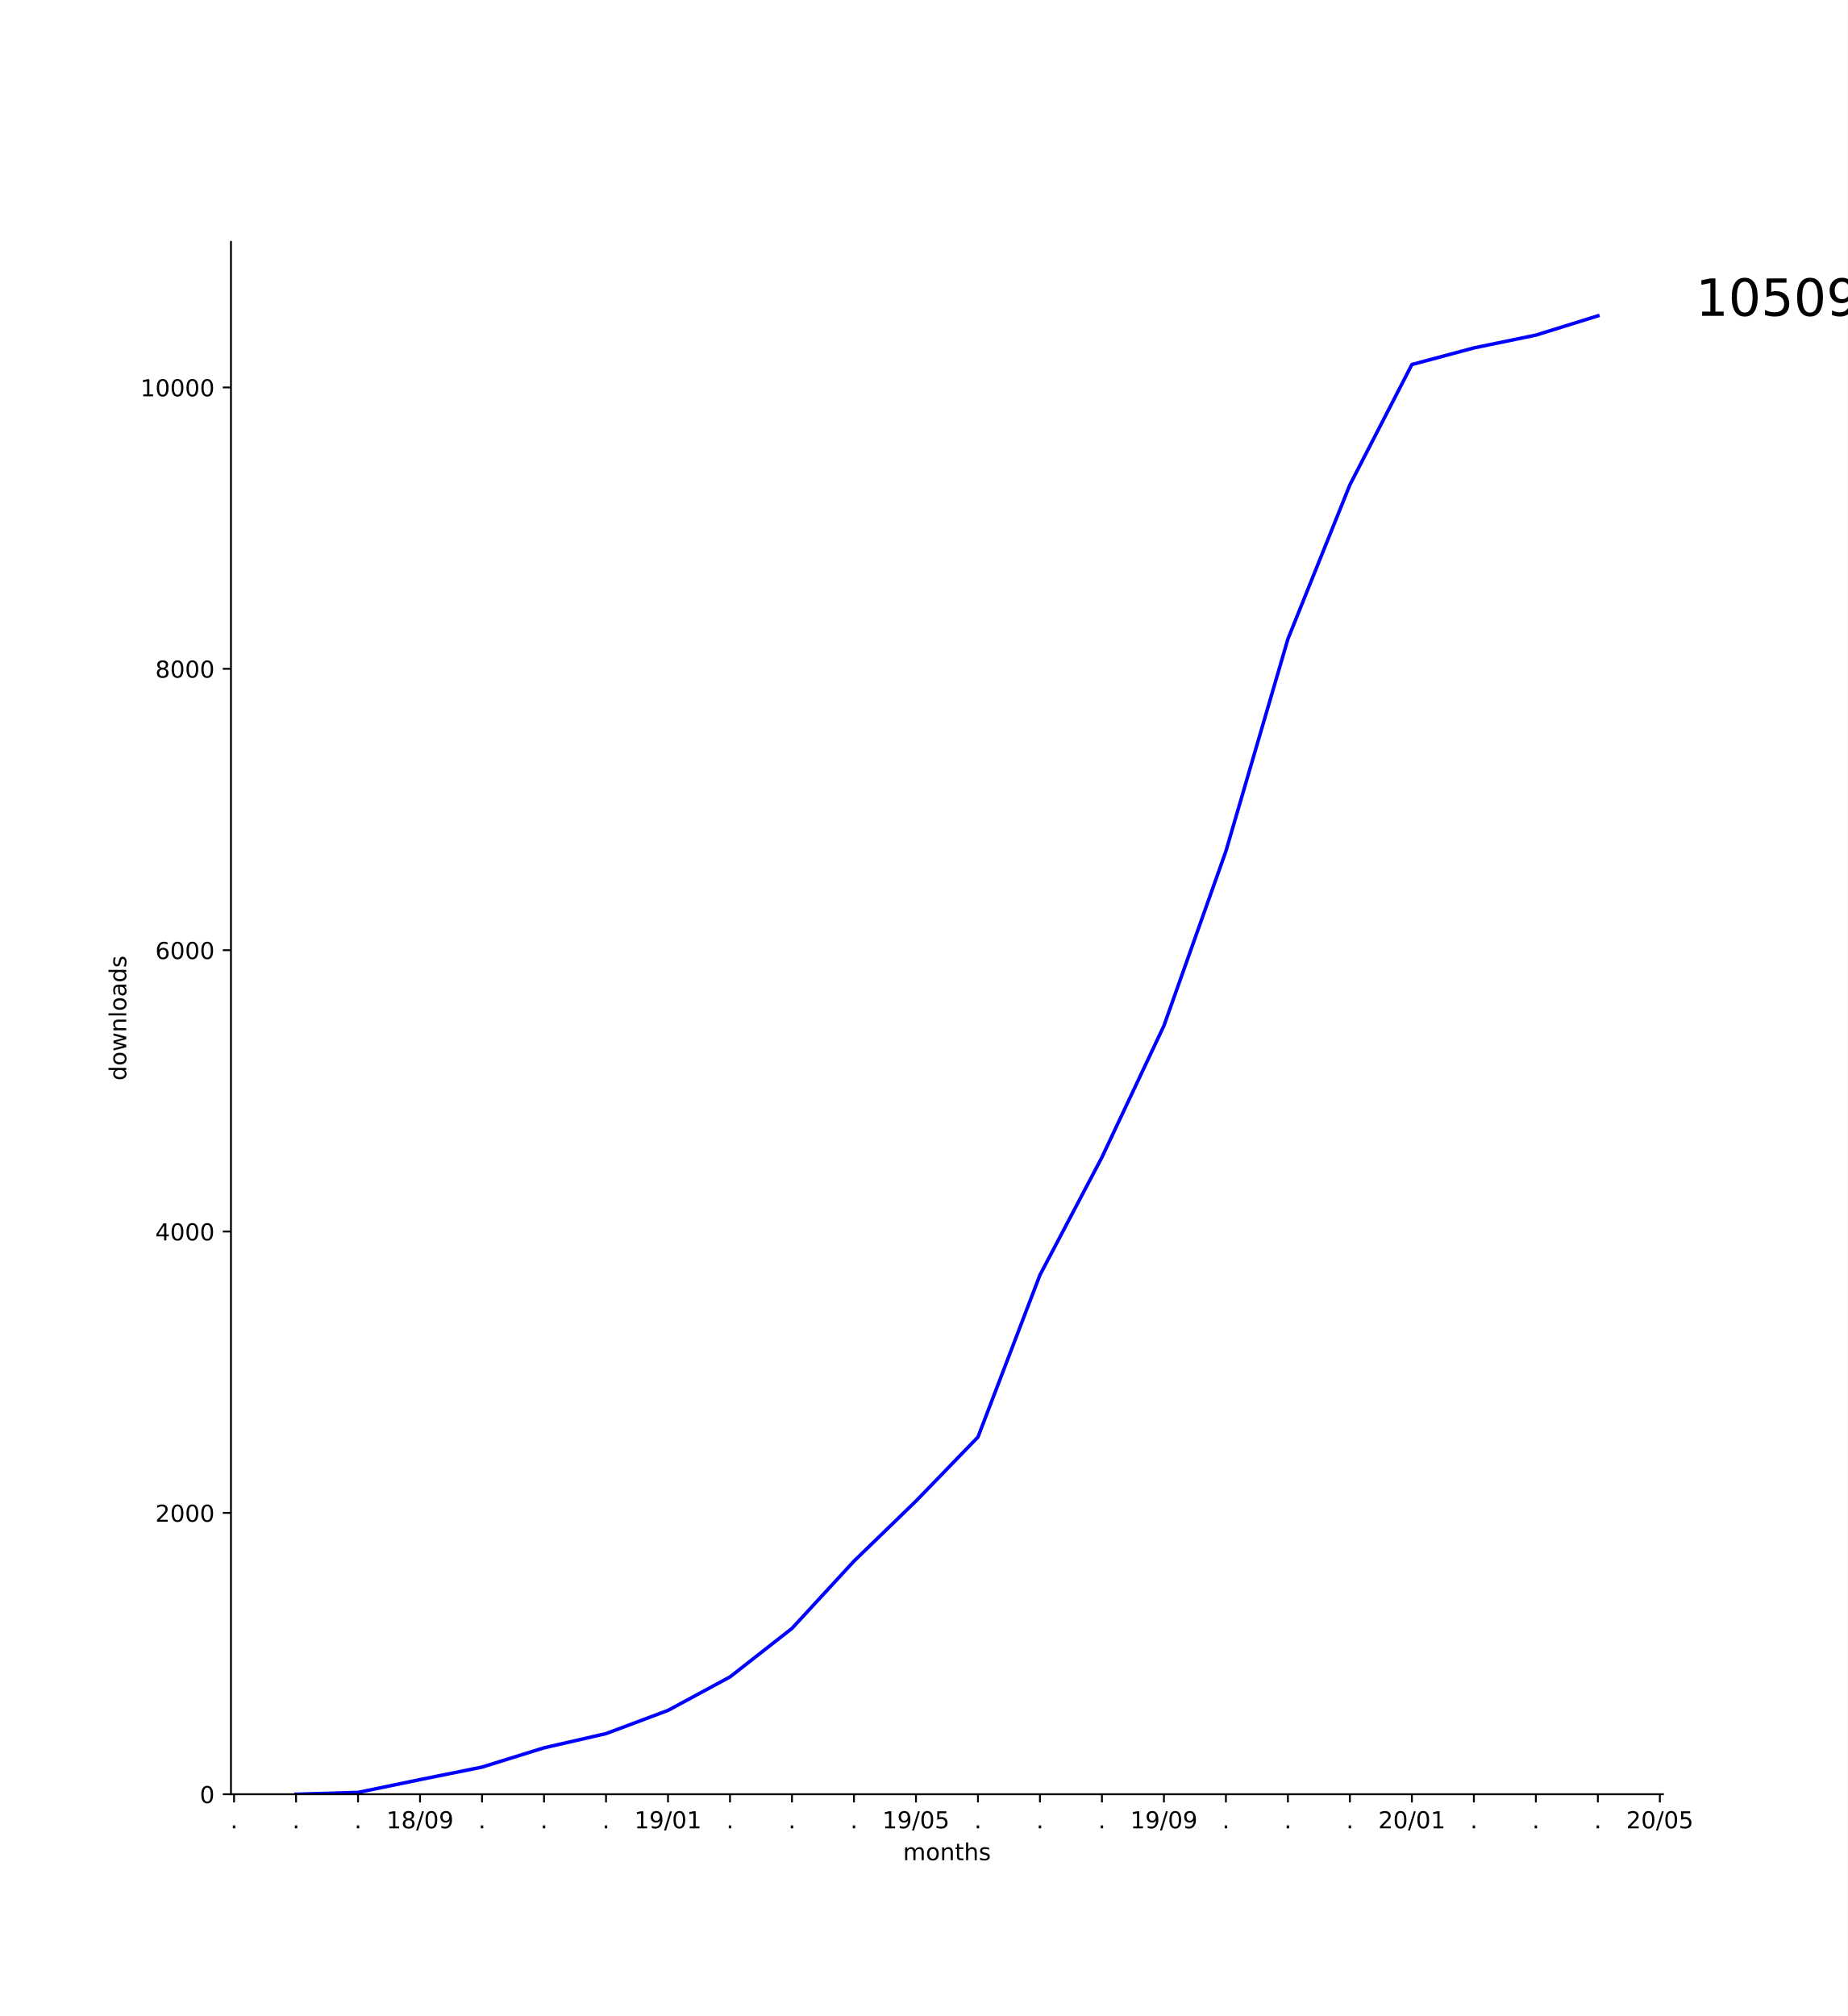
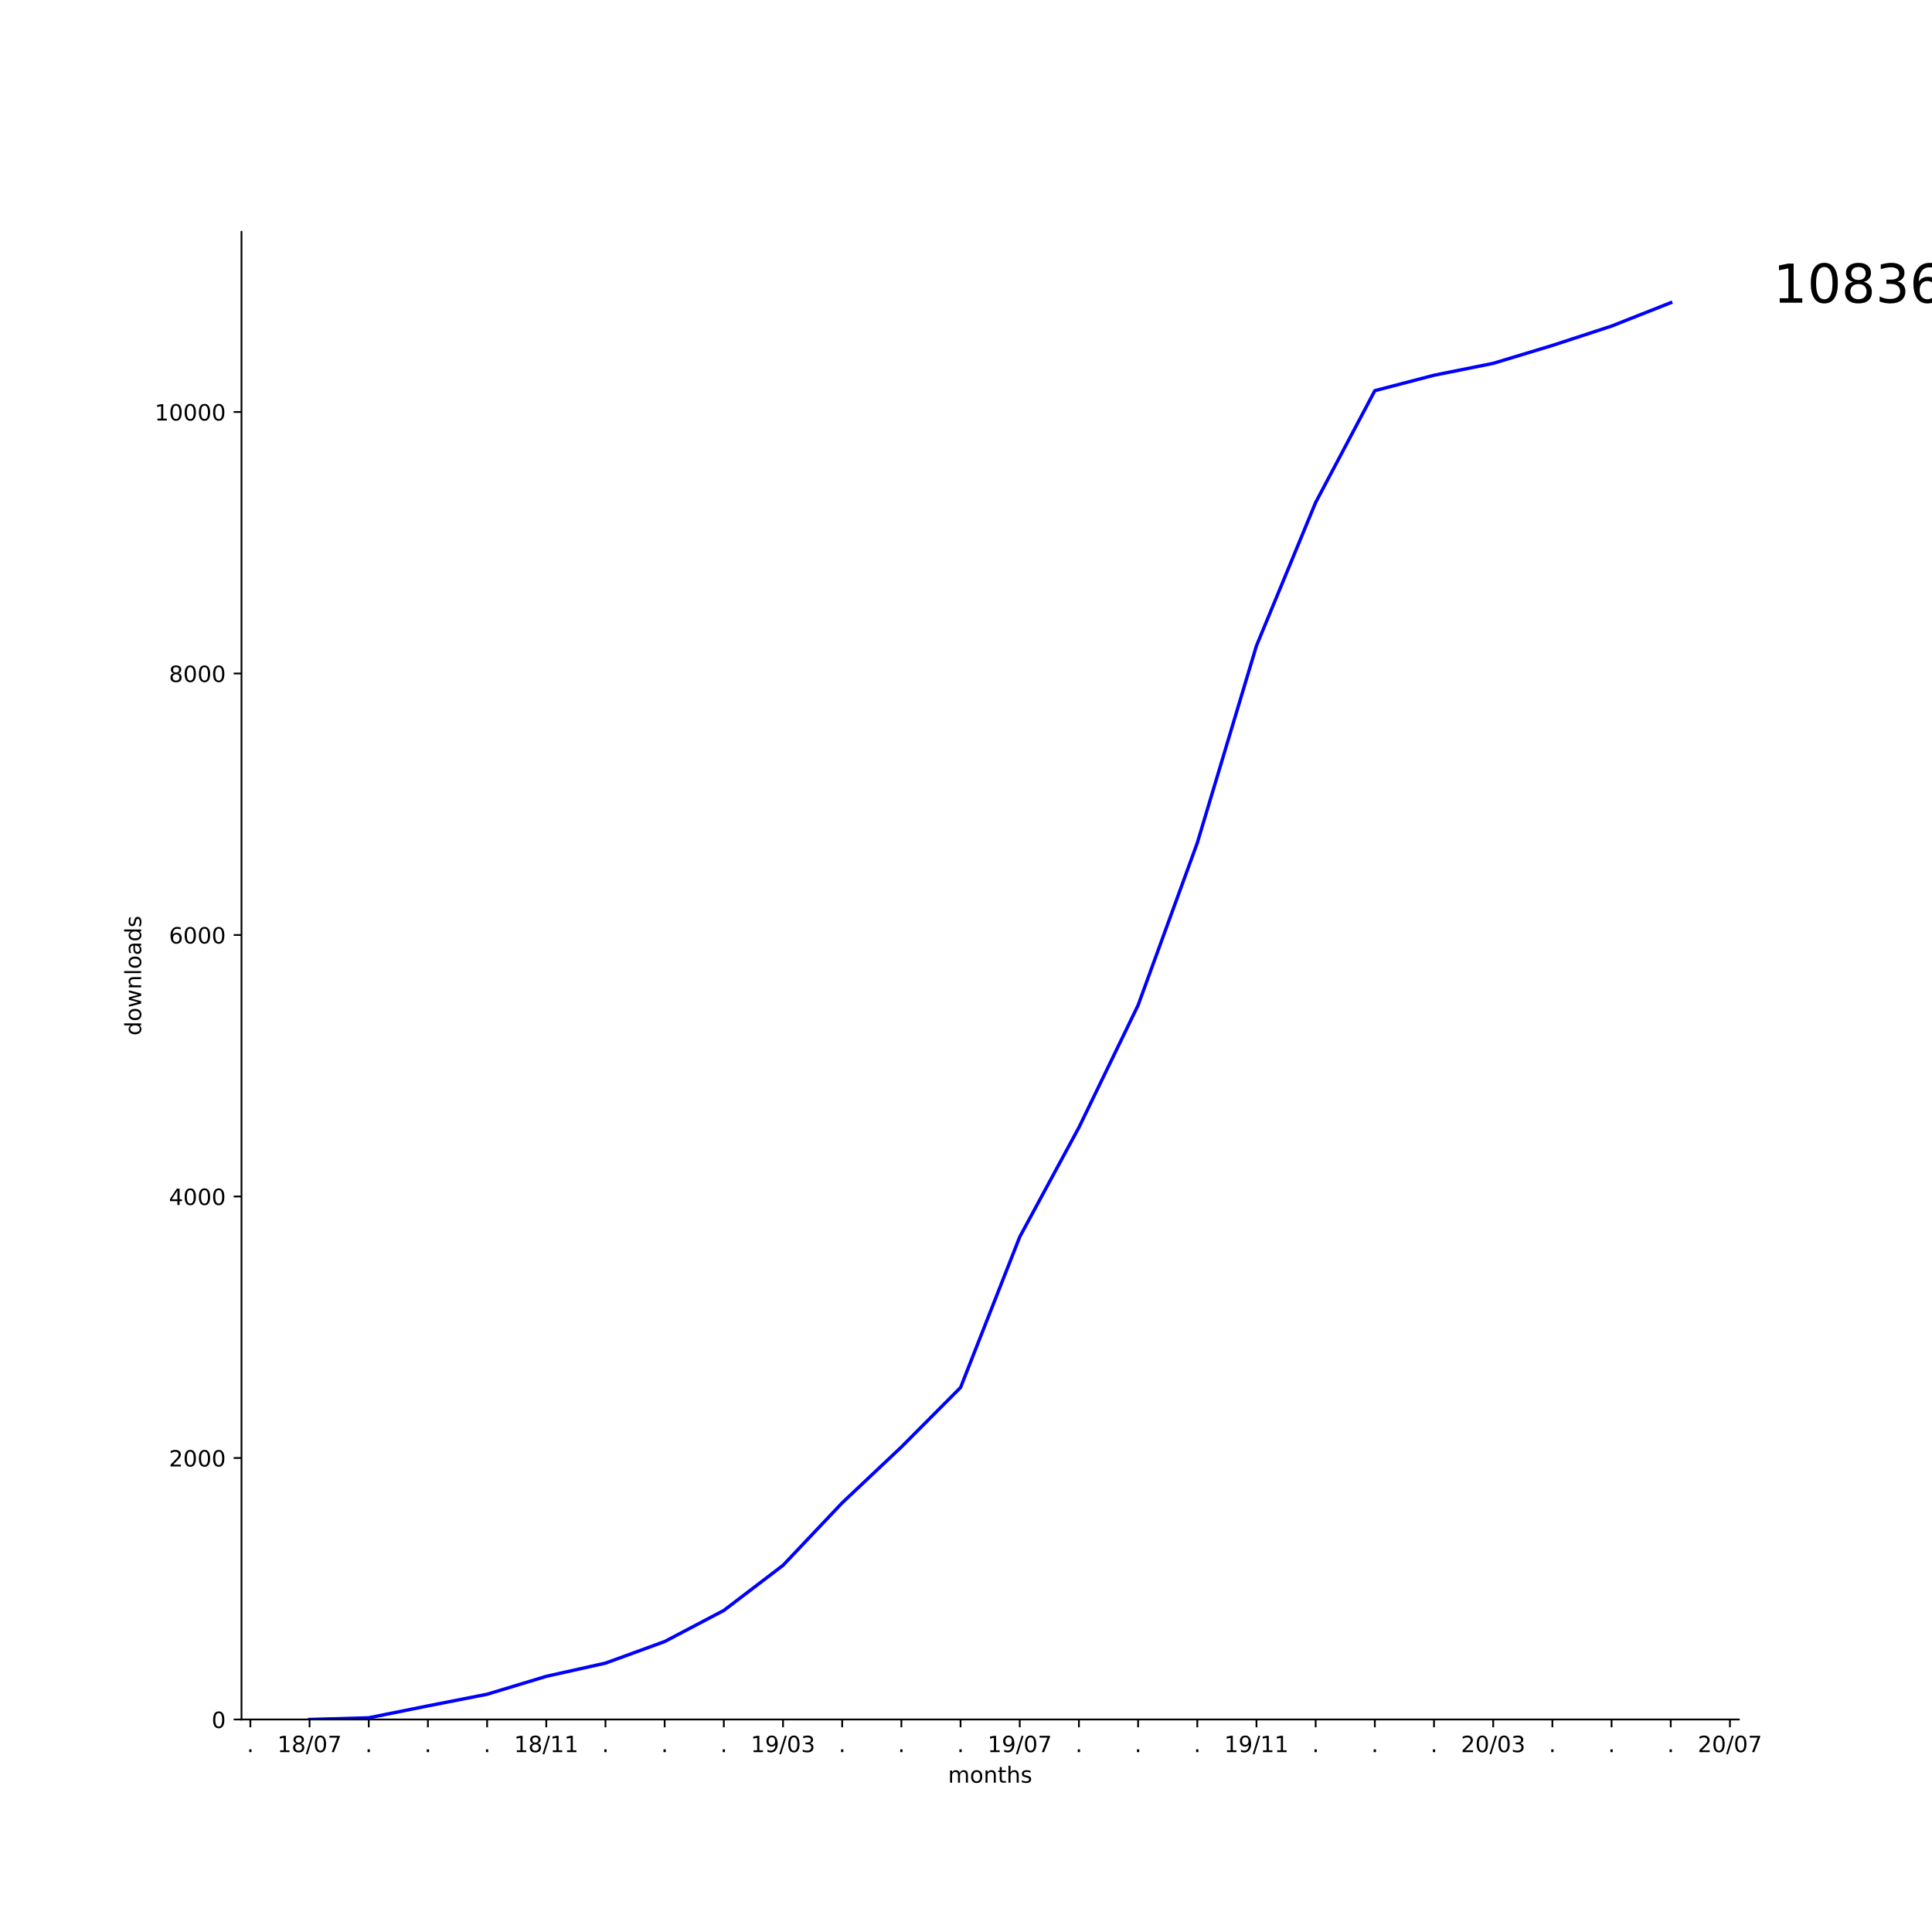
- <svg xmlns="http://www.w3.org/2000/svg" xmlns:xlink="http://www.w3.org/1999/xlink" height="864pt" version="1.1" viewBox="0 0 792 864" width="792pt">
+ <svg xmlns="http://www.w3.org/2000/svg" xmlns:xlink="http://www.w3.org/1999/xlink" height="864pt" version="1.1" viewBox="0 0 864 864" width="864pt">
  <defs>
    <style type="text/css">
*{stroke-linecap:butt;stroke-linejoin:round;}
  </style>
  </defs>
  <g id="figure_1">
    <g id="patch_1">
-       <path d="M 0 864  L 792 864  L 792 0  L 0 0  z " style="fill:#ffffff;" />
+       <path d="M 0 864  L 864 864  L 864 0  L 0 0  z " style="fill:#ffffff;" />
    </g>
    <g id="axes_1">
      <g id="patch_2">
-         <path d="M 99 768.96  L 712.8 768.96  L 712.8 103.68  L 99 103.68  z " style="fill:#ffffff;" />
+         <path d="M 108 768.96  L 777.6 768.96  L 777.6 103.68  L 108 103.68  z " style="fill:#ffffff;" />
      </g>
      <g id="matplotlib.axis_1">
        <g id="xtick_1">
          <g id="line2d_1">
            <defs>
-               <path d="M 0 0  L 0 3.5  " id="m13b6819df1" style="stroke:#000000;stroke-width:0.8;" />
-             </defs>
-             <g>
-               <use style="stroke:#000000;stroke-width:0.8;" x="100.329" xlink:href="#m13b6819df1" y="768.96" />
+               <path d="M 0 0  L 0 3.5  " id="m922c7650ca" style="stroke:#000000;stroke-width:0.8;" />
+             </defs>
+             <g>
+               <use style="stroke:#000000;stroke-width:0.8;" x="111.97" xlink:href="#m922c7650ca" y="768.96" />
            </g>
          </g>
          <g id="text_1">
            <defs>
              <path d="M 10.688 12.406  L 21 12.406  L 21 0  L 10.688 0  z " id="DejaVuSans-2e" />
            </defs>
-             <g transform="translate(98.73951 783.5584)scale(0.1 -0.1)">
+             <g transform="translate(110.3809 783.5584)scale(0.1 -0.1)">
              <use xlink:href="#DejaVuSans-2e" />
            </g>
          </g>
        </g>
        <g id="xtick_2">
          <g id="line2d_2">
            <g>
-               <use style="stroke:#000000;stroke-width:0.8;" x="126.9" xlink:href="#m13b6819df1" y="768.96" />
+               <use style="stroke:#000000;stroke-width:0.8;" x="138.436" xlink:href="#m922c7650ca" y="768.96" />
            </g>
          </g>
          <g id="text_2">
-             <g transform="translate(125.3109 783.5584)scale(0.1 -0.1)">
-               <use xlink:href="#DejaVuSans-2e" />
-             </g>
-           </g>
-         </g>
-         <g id="xtick_3">
-           <g id="line2d_3">
-             <g>
-               <use style="stroke:#000000;stroke-width:0.8;" x="153.471" xlink:href="#m13b6819df1" y="768.96" />
-             </g>
-           </g>
-           <g id="text_3">
-             <g transform="translate(151.8824 783.5584)scale(0.1 -0.1)">
-               <use xlink:href="#DejaVuSans-2e" />
-             </g>
-           </g>
-         </g>
-         <g id="xtick_4">
-           <g id="line2d_4">
-             <g>
-               <use style="stroke:#000000;stroke-width:0.8;" x="180.043" xlink:href="#m13b6819df1" y="768.96" />
-             </g>
-           </g>
-           <g id="text_4">
            <defs>
              <path d="M 12.406 8.297  L 28.516 8.297  L 28.516 63.922  L 10.984 60.406  L 10.984 69.391  L 28.422 72.906  L 38.281 72.906  L 38.281 8.297  L 54.391 8.297  L 54.391 0  L 12.406 0  z " id="DejaVuSans-31" />
              <path d="M 31.781 34.625  Q 24.75 34.625 20.719 30.859  Q 16.703 27.094 16.703 20.516  Q 16.703 13.922 20.719 10.156  Q 24.75 6.391 31.781 6.391  Q 38.812 6.391 42.859 10.172  Q 46.922 13.969 46.922 20.516  Q 46.922 27.094 42.891 30.859  Q 38.875 34.625 31.781 34.625  z M 21.922 38.812  Q 15.578 40.375 12.031 44.719  Q 8.5 49.078 8.5 55.328  Q 8.5 64.062 14.719 69.141  Q 20.953 74.219 31.781 74.219  Q 42.672 74.219 48.875 69.141  Q 55.078 64.062 55.078 55.328  Q 55.078 49.078 51.531 44.719  Q 48 40.375 41.703 38.812  Q 48.828 37.156 52.797 32.312  Q 56.781 27.484 56.781 20.516  Q 56.781 9.906 50.312 4.234  Q 43.844 -1.422 31.781 -1.422  Q 19.734 -1.422 13.25 4.234  Q 6.781 9.906 6.781 20.516  Q 6.781 27.484 10.781 32.312  Q 14.797 37.156 21.922 38.812  z M 18.312 54.391  Q 18.312 48.734 21.844 45.562  Q 25.391 42.391 31.781 42.391  Q 38.141 42.391 41.719 45.562  Q 45.312 48.734 45.312 54.391  Q 45.312 60.062 41.719 63.234  Q 38.141 66.406 31.781 66.406  Q 25.391 66.406 21.844 63.234  Q 18.312 60.062 18.312 54.391  z " id="DejaVuSans-38" />
              <path d="M 25.391 72.906  L 33.688 72.906  L 8.297 -9.281  L 0 -9.281  z " id="DejaVuSans-2f" />
              <path d="M 31.781 66.406  Q 24.172 66.406 20.328 58.906  Q 16.5 51.422 16.5 36.375  Q 16.5 21.391 20.328 13.891  Q 24.172 6.391 31.781 6.391  Q 39.453 6.391 43.281 13.891  Q 47.125 21.391 47.125 36.375  Q 47.125 51.422 43.281 58.906  Q 39.453 66.406 31.781 66.406  z M 31.781 74.219  Q 44.047 74.219 50.516 64.516  Q 56.984 54.828 56.984 36.375  Q 56.984 17.969 50.516 8.266  Q 44.047 -1.422 31.781 -1.422  Q 19.531 -1.422 13.062 8.266  Q 6.594 17.969 6.594 36.375  Q 6.594 54.828 13.062 64.516  Q 19.531 74.219 31.781 74.219  z " id="DejaVuSans-30" />
-               <path d="M 10.984 1.516  L 10.984 10.5  Q 14.703 8.734 18.5 7.812  Q 22.312 6.891 25.984 6.891  Q 35.75 6.891 40.891 13.453  Q 46.047 20.016 46.781 33.406  Q 43.953 29.203 39.594 26.953  Q 35.25 24.703 29.984 24.703  Q 19.047 24.703 12.672 31.312  Q 6.297 37.938 6.297 49.422  Q 6.297 60.641 12.938 67.422  Q 19.578 74.219 30.609 74.219  Q 43.266 74.219 49.922 64.516  Q 56.594 54.828 56.594 36.375  Q 56.594 19.141 48.406 8.859  Q 40.234 -1.422 26.422 -1.422  Q 22.703 -1.422 18.891 -0.688  Q 15.094 0.047 10.984 1.516  z M 30.609 32.422  Q 37.25 32.422 41.125 36.953  Q 45.016 41.5 45.016 49.422  Q 45.016 57.281 41.125 61.844  Q 37.25 66.406 30.609 66.406  Q 23.969 66.406 20.094 61.844  Q 16.219 57.281 16.219 49.422  Q 16.219 41.5 20.094 36.953  Q 23.969 32.422 30.609 32.422  z " id="DejaVuSans-39" />
-             </defs>
-             <g transform="translate(165.6335 783.5584)scale(0.1 -0.1)">
+               <path d="M 8.203 72.906  L 55.078 72.906  L 55.078 68.703  L 28.609 0  L 18.312 0  L 43.219 64.594  L 8.203 64.594  z " id="DejaVuSans-37" />
+             </defs>
+             <g transform="translate(124.027 783.5584)scale(0.1 -0.1)">
              <use xlink:href="#DejaVuSans-31" />
              <use x="63.623" xlink:href="#DejaVuSans-38" />
              <use x="127.246" xlink:href="#DejaVuSans-2f" />
              <use x="160.938" xlink:href="#DejaVuSans-30" />
-               <use x="224.561" xlink:href="#DejaVuSans-39" />
+               <use x="224.561" xlink:href="#DejaVuSans-37" />
+             </g>
+           </g>
+         </g>
+         <g id="xtick_3">
+           <g id="line2d_3">
+             <g>
+               <use style="stroke:#000000;stroke-width:0.8;" x="164.903" xlink:href="#m922c7650ca" y="768.96" />
+             </g>
+           </g>
+           <g id="text_3">
+             <g transform="translate(163.3137 783.5584)scale(0.1 -0.1)">
+               <use xlink:href="#DejaVuSans-2e" />
+             </g>
+           </g>
+         </g>
+         <g id="xtick_4">
+           <g id="line2d_4">
+             <g>
+               <use style="stroke:#000000;stroke-width:0.8;" x="191.369" xlink:href="#m922c7650ca" y="768.96" />
+             </g>
+           </g>
+           <g id="text_4">
+             <g transform="translate(189.7801 783.5584)scale(0.1 -0.1)">
+               <use xlink:href="#DejaVuSans-2e" />
            </g>
          </g>
        </g>
        <g id="xtick_5">
          <g id="line2d_5">
            <g>
-               <use style="stroke:#000000;stroke-width:0.8;" x="206.614" xlink:href="#m13b6819df1" y="768.96" />
+               <use style="stroke:#000000;stroke-width:0.8;" x="217.836" xlink:href="#m922c7650ca" y="768.96" />
            </g>
          </g>
          <g id="text_5">
-             <g transform="translate(205.0252 783.5584)scale(0.1 -0.1)">
+             <g transform="translate(216.2465 783.5584)scale(0.1 -0.1)">
              <use xlink:href="#DejaVuSans-2e" />
            </g>
          </g>
        </g>
        <g id="xtick_6">
          <g id="line2d_6">
            <g>
-               <use style="stroke:#000000;stroke-width:0.8;" x="233.186" xlink:href="#m13b6819df1" y="768.96" />
+               <use style="stroke:#000000;stroke-width:0.8;" x="244.302" xlink:href="#m922c7650ca" y="768.96" />
            </g>
          </g>
          <g id="text_6">
-             <g transform="translate(231.5967 783.5584)scale(0.1 -0.1)">
-               <use xlink:href="#DejaVuSans-2e" />
+             <g transform="translate(229.8926 783.5584)scale(0.1 -0.1)">
+               <use xlink:href="#DejaVuSans-31" />
+               <use x="63.623" xlink:href="#DejaVuSans-38" />
+               <use x="127.246" xlink:href="#DejaVuSans-2f" />
+               <use x="160.938" xlink:href="#DejaVuSans-31" />
+               <use x="224.561" xlink:href="#DejaVuSans-31" />
            </g>
          </g>
        </g>
        <g id="xtick_7">
          <g id="line2d_7">
            <g>
-               <use style="stroke:#000000;stroke-width:0.8;" x="259.757" xlink:href="#m13b6819df1" y="768.96" />
+               <use style="stroke:#000000;stroke-width:0.8;" x="270.768" xlink:href="#m922c7650ca" y="768.96" />
            </g>
          </g>
          <g id="text_7">
-             <g transform="translate(258.1681 783.5584)scale(0.1 -0.1)">
+             <g transform="translate(269.1793 783.5584)scale(0.1 -0.1)">
              <use xlink:href="#DejaVuSans-2e" />
            </g>
          </g>
        </g>
        <g id="xtick_8">
          <g id="line2d_8">
            <g>
-               <use style="stroke:#000000;stroke-width:0.8;" x="286.329" xlink:href="#m13b6819df1" y="768.96" />
+               <use style="stroke:#000000;stroke-width:0.8;" x="297.235" xlink:href="#m922c7650ca" y="768.96" />
            </g>
          </g>
          <g id="text_8">
-             <g transform="translate(271.9192 783.5584)scale(0.1 -0.1)">
+             <g transform="translate(295.6457 783.5584)scale(0.1 -0.1)">
+               <use xlink:href="#DejaVuSans-2e" />
+             </g>
+           </g>
+         </g>
+         <g id="xtick_9">
+           <g id="line2d_9">
+             <g>
+               <use style="stroke:#000000;stroke-width:0.8;" x="323.701" xlink:href="#m922c7650ca" y="768.96" />
+             </g>
+           </g>
+           <g id="text_9">
+             <g transform="translate(322.1121 783.5584)scale(0.1 -0.1)">
+               <use xlink:href="#DejaVuSans-2e" />
+             </g>
+           </g>
+         </g>
+         <g id="xtick_10">
+           <g id="line2d_10">
+             <g>
+               <use style="stroke:#000000;stroke-width:0.8;" x="350.168" xlink:href="#m922c7650ca" y="768.96" />
+             </g>
+           </g>
+           <g id="text_10">
+             <defs>
+               <path d="M 10.984 1.516  L 10.984 10.5  Q 14.703 8.734 18.5 7.812  Q 22.312 6.891 25.984 6.891  Q 35.75 6.891 40.891 13.453  Q 46.047 20.016 46.781 33.406  Q 43.953 29.203 39.594 26.953  Q 35.25 24.703 29.984 24.703  Q 19.047 24.703 12.672 31.312  Q 6.297 37.938 6.297 49.422  Q 6.297 60.641 12.938 67.422  Q 19.578 74.219 30.609 74.219  Q 43.266 74.219 49.922 64.516  Q 56.594 54.828 56.594 36.375  Q 56.594 19.141 48.406 8.859  Q 40.234 -1.422 26.422 -1.422  Q 22.703 -1.422 18.891 -0.688  Q 15.094 0.047 10.984 1.516  z M 30.609 32.422  Q 37.25 32.422 41.125 36.953  Q 45.016 41.5 45.016 49.422  Q 45.016 57.281 41.125 61.844  Q 37.25 66.406 30.609 66.406  Q 23.969 66.406 20.094 61.844  Q 16.219 57.281 16.219 49.422  Q 16.219 41.5 20.094 36.953  Q 23.969 32.422 30.609 32.422  z " id="DejaVuSans-39" />
+               <path d="M 40.578 39.312  Q 47.656 37.797 51.625 33  Q 55.609 28.219 55.609 21.188  Q 55.609 10.406 48.188 4.484  Q 40.766 -1.422 27.094 -1.422  Q 22.516 -1.422 17.656 -0.516  Q 12.797 0.391 7.625 2.203  L 7.625 11.719  Q 11.719 9.328 16.594 8.109  Q 21.484 6.891 26.812 6.891  Q 36.078 6.891 40.938 10.547  Q 45.797 14.203 45.797 21.188  Q 45.797 27.641 41.281 31.266  Q 36.766 34.906 28.719 34.906  L 20.219 34.906  L 20.219 43.016  L 29.109 43.016  Q 36.375 43.016 40.234 45.922  Q 44.094 48.828 44.094 54.297  Q 44.094 59.906 40.109 62.906  Q 36.141 65.922 28.719 65.922  Q 24.656 65.922 20.016 65.031  Q 15.375 64.156 9.812 62.312  L 9.812 71.094  Q 15.438 72.656 20.344 73.438  Q 25.25 74.219 29.594 74.219  Q 40.828 74.219 47.359 69.109  Q 53.906 64.016 53.906 55.328  Q 53.906 49.266 50.438 45.094  Q 46.969 40.922 40.578 39.312  z " id="DejaVuSans-33" />
+             </defs>
+             <g transform="translate(335.7582 783.5584)scale(0.1 -0.1)">
              <use xlink:href="#DejaVuSans-31" />
              <use x="63.623" xlink:href="#DejaVuSans-39" />
              <use x="127.246" xlink:href="#DejaVuSans-2f" />
              <use x="160.938" xlink:href="#DejaVuSans-30" />
-               <use x="224.561" xlink:href="#DejaVuSans-31" />
-             </g>
-           </g>
-         </g>
-         <g id="xtick_9">
-           <g id="line2d_9">
-             <g>
-               <use style="stroke:#000000;stroke-width:0.8;" x="312.9" xlink:href="#m13b6819df1" y="768.96" />
-             </g>
-           </g>
-           <g id="text_9">
-             <g transform="translate(311.3109 783.5584)scale(0.1 -0.1)">
-               <use xlink:href="#DejaVuSans-2e" />
-             </g>
-           </g>
-         </g>
-         <g id="xtick_10">
-           <g id="line2d_10">
-             <g>
-               <use style="stroke:#000000;stroke-width:0.8;" x="339.471" xlink:href="#m13b6819df1" y="768.96" />
-             </g>
-           </g>
-           <g id="text_10">
-             <g transform="translate(337.8824 783.5584)scale(0.1 -0.1)">
-               <use xlink:href="#DejaVuSans-2e" />
+               <use x="224.561" xlink:href="#DejaVuSans-33" />
            </g>
          </g>
        </g>
        <g id="xtick_11">
          <g id="line2d_11">
            <g>
-               <use style="stroke:#000000;stroke-width:0.8;" x="366.043" xlink:href="#m13b6819df1" y="768.96" />
+               <use style="stroke:#000000;stroke-width:0.8;" x="376.634" xlink:href="#m922c7650ca" y="768.96" />
            </g>
          </g>
          <g id="text_11">
-             <g transform="translate(364.4538 783.5584)scale(0.1 -0.1)">
+             <g transform="translate(375.0449 783.5584)scale(0.1 -0.1)">
              <use xlink:href="#DejaVuSans-2e" />
            </g>
          </g>
        </g>
        <g id="xtick_12">
          <g id="line2d_12">
            <g>
-               <use style="stroke:#000000;stroke-width:0.8;" x="392.614" xlink:href="#m13b6819df1" y="768.96" />
+               <use style="stroke:#000000;stroke-width:0.8;" x="403.1" xlink:href="#m922c7650ca" y="768.96" />
            </g>
          </g>
          <g id="text_12">
-             <defs>
-               <path d="M 10.797 72.906  L 49.516 72.906  L 49.516 64.594  L 19.828 64.594  L 19.828 46.734  Q 21.969 47.469 24.109 47.828  Q 26.266 48.188 28.422 48.188  Q 40.625 48.188 47.75 41.5  Q 54.891 34.812 54.891 23.391  Q 54.891 11.625 47.562 5.094  Q 40.234 -1.422 26.906 -1.422  Q 22.312 -1.422 17.547 -0.641  Q 12.797 0.141 7.719 1.703  L 7.719 11.625  Q 12.109 9.234 16.797 8.062  Q 21.484 6.891 26.703 6.891  Q 35.156 6.891 40.078 11.328  Q 45.016 15.766 45.016 23.391  Q 45.016 31 40.078 35.438  Q 35.156 39.891 26.703 39.891  Q 22.75 39.891 18.812 39.016  Q 14.891 38.141 10.797 36.281  z " id="DejaVuSans-35" />
-             </defs>
-             <g transform="translate(378.2049 783.5584)scale(0.1 -0.1)">
+             <g transform="translate(401.5113 783.5584)scale(0.1 -0.1)">
+               <use xlink:href="#DejaVuSans-2e" />
+             </g>
+           </g>
+         </g>
+         <g id="xtick_13">
+           <g id="line2d_13">
+             <g>
+               <use style="stroke:#000000;stroke-width:0.8;" x="429.567" xlink:href="#m922c7650ca" y="768.96" />
+             </g>
+           </g>
+           <g id="text_13">
+             <g transform="translate(427.9777 783.5584)scale(0.1 -0.1)">
+               <use xlink:href="#DejaVuSans-2e" />
+             </g>
+           </g>
+         </g>
+         <g id="xtick_14">
+           <g id="line2d_14">
+             <g>
+               <use style="stroke:#000000;stroke-width:0.8;" x="456.033" xlink:href="#m922c7650ca" y="768.96" />
+             </g>
+           </g>
+           <g id="text_14">
+             <g transform="translate(441.6238 783.5584)scale(0.1 -0.1)">
              <use xlink:href="#DejaVuSans-31" />
              <use x="63.623" xlink:href="#DejaVuSans-39" />
              <use x="127.246" xlink:href="#DejaVuSans-2f" />
              <use x="160.938" xlink:href="#DejaVuSans-30" />
-               <use x="224.561" xlink:href="#DejaVuSans-35" />
-             </g>
-           </g>
-         </g>
-         <g id="xtick_13">
-           <g id="line2d_13">
-             <g>
-               <use style="stroke:#000000;stroke-width:0.8;" x="419.186" xlink:href="#m13b6819df1" y="768.96" />
-             </g>
-           </g>
-           <g id="text_13">
-             <g transform="translate(417.5967 783.5584)scale(0.1 -0.1)">
-               <use xlink:href="#DejaVuSans-2e" />
-             </g>
-           </g>
-         </g>
-         <g id="xtick_14">
-           <g id="line2d_14">
-             <g>
-               <use style="stroke:#000000;stroke-width:0.8;" x="445.757" xlink:href="#m13b6819df1" y="768.96" />
-             </g>
-           </g>
-           <g id="text_14">
-             <g transform="translate(444.1681 783.5584)scale(0.1 -0.1)">
-               <use xlink:href="#DejaVuSans-2e" />
+               <use x="224.561" xlink:href="#DejaVuSans-37" />
            </g>
          </g>
        </g>
        <g id="xtick_15">
          <g id="line2d_15">
            <g>
-               <use style="stroke:#000000;stroke-width:0.8;" x="472.329" xlink:href="#m13b6819df1" y="768.96" />
+               <use style="stroke:#000000;stroke-width:0.8;" x="482.5" xlink:href="#m922c7650ca" y="768.96" />
            </g>
          </g>
          <g id="text_15">
-             <g transform="translate(470.7395 783.5584)scale(0.1 -0.1)">
+             <g transform="translate(480.9105 783.5584)scale(0.1 -0.1)">
              <use xlink:href="#DejaVuSans-2e" />
            </g>
          </g>
        </g>
        <g id="xtick_16">
          <g id="line2d_16">
            <g>
-               <use style="stroke:#000000;stroke-width:0.8;" x="498.9" xlink:href="#m13b6819df1" y="768.96" />
+               <use style="stroke:#000000;stroke-width:0.8;" x="508.966" xlink:href="#m922c7650ca" y="768.96" />
            </g>
          </g>
          <g id="text_16">
-             <g transform="translate(484.4906 783.5584)scale(0.1 -0.1)">
+             <g transform="translate(507.3769 783.5584)scale(0.1 -0.1)">
+               <use xlink:href="#DejaVuSans-2e" />
+             </g>
+           </g>
+         </g>
+         <g id="xtick_17">
+           <g id="line2d_17">
+             <g>
+               <use style="stroke:#000000;stroke-width:0.8;" x="535.432" xlink:href="#m922c7650ca" y="768.96" />
+             </g>
+           </g>
+           <g id="text_17">
+             <g transform="translate(533.8433 783.5584)scale(0.1 -0.1)">
+               <use xlink:href="#DejaVuSans-2e" />
+             </g>
+           </g>
+         </g>
+         <g id="xtick_18">
+           <g id="line2d_18">
+             <g>
+               <use style="stroke:#000000;stroke-width:0.8;" x="561.899" xlink:href="#m922c7650ca" y="768.96" />
+             </g>
+           </g>
+           <g id="text_18">
+             <g transform="translate(547.4894 783.5584)scale(0.1 -0.1)">
              <use xlink:href="#DejaVuSans-31" />
              <use x="63.623" xlink:href="#DejaVuSans-39" />
              <use x="127.246" xlink:href="#DejaVuSans-2f" />
-               <use x="160.938" xlink:href="#DejaVuSans-30" />
-               <use x="224.561" xlink:href="#DejaVuSans-39" />
-             </g>
-           </g>
-         </g>
-         <g id="xtick_17">
-           <g id="line2d_17">
-             <g>
-               <use style="stroke:#000000;stroke-width:0.8;" x="525.471" xlink:href="#m13b6819df1" y="768.96" />
-             </g>
-           </g>
-           <g id="text_17">
-             <g transform="translate(523.8824 783.5584)scale(0.1 -0.1)">
-               <use xlink:href="#DejaVuSans-2e" />
-             </g>
-           </g>
-         </g>
-         <g id="xtick_18">
-           <g id="line2d_18">
-             <g>
-               <use style="stroke:#000000;stroke-width:0.8;" x="552.043" xlink:href="#m13b6819df1" y="768.96" />
-             </g>
-           </g>
-           <g id="text_18">
-             <g transform="translate(550.4538 783.5584)scale(0.1 -0.1)">
-               <use xlink:href="#DejaVuSans-2e" />
+               <use x="160.938" xlink:href="#DejaVuSans-31" />
+               <use x="224.561" xlink:href="#DejaVuSans-31" />
            </g>
          </g>
        </g>
        <g id="xtick_19">
          <g id="line2d_19">
            <g>
-               <use style="stroke:#000000;stroke-width:0.8;" x="578.614" xlink:href="#m13b6819df1" y="768.96" />
+               <use style="stroke:#000000;stroke-width:0.8;" x="588.365" xlink:href="#m922c7650ca" y="768.96" />
            </g>
          </g>
          <g id="text_19">
-             <g transform="translate(577.0252 783.5584)scale(0.1 -0.1)">
+             <g transform="translate(586.7762 783.5584)scale(0.1 -0.1)">
              <use xlink:href="#DejaVuSans-2e" />
            </g>
          </g>
        </g>
        <g id="xtick_20">
          <g id="line2d_20">
            <g>
-               <use style="stroke:#000000;stroke-width:0.8;" x="605.186" xlink:href="#m13b6819df1" y="768.96" />
+               <use style="stroke:#000000;stroke-width:0.8;" x="614.832" xlink:href="#m922c7650ca" y="768.96" />
            </g>
          </g>
          <g id="text_20">
-             <defs>
-               <path d="M 19.188 8.297  L 53.609 8.297  L 53.609 0  L 7.328 0  L 7.328 8.297  Q 12.938 14.109 22.625 23.891  Q 32.328 33.688 34.812 36.531  Q 39.547 41.844 41.422 45.531  Q 43.312 49.219 43.312 52.781  Q 43.312 58.594 39.234 62.25  Q 35.156 65.922 28.609 65.922  Q 23.969 65.922 18.812 64.312  Q 13.672 62.703 7.812 59.422  L 7.812 69.391  Q 13.766 71.781 18.938 73  Q 24.125 74.219 28.422 74.219  Q 39.75 74.219 46.484 68.547  Q 53.219 62.891 53.219 53.422  Q 53.219 48.922 51.531 44.891  Q 49.859 40.875 45.406 35.406  Q 44.188 33.984 37.641 27.219  Q 31.109 20.453 19.188 8.297  z " id="DejaVuSans-32" />
-             </defs>
-             <g transform="translate(590.7763 783.5584)scale(0.1 -0.1)">
-               <use xlink:href="#DejaVuSans-32" />
-               <use x="63.623" xlink:href="#DejaVuSans-30" />
-               <use x="127.246" xlink:href="#DejaVuSans-2f" />
-               <use x="160.938" xlink:href="#DejaVuSans-30" />
-               <use x="224.561" xlink:href="#DejaVuSans-31" />
+             <g transform="translate(613.2426 783.5584)scale(0.1 -0.1)">
+               <use xlink:href="#DejaVuSans-2e" />
            </g>
          </g>
        </g>
        <g id="xtick_21">
          <g id="line2d_21">
            <g>
-               <use style="stroke:#000000;stroke-width:0.8;" x="631.757" xlink:href="#m13b6819df1" y="768.96" />
+               <use style="stroke:#000000;stroke-width:0.8;" x="641.298" xlink:href="#m922c7650ca" y="768.96" />
            </g>
          </g>
          <g id="text_21">
-             <g transform="translate(630.1681 783.5584)scale(0.1 -0.1)">
+             <g transform="translate(639.709 783.5584)scale(0.1 -0.1)">
              <use xlink:href="#DejaVuSans-2e" />
            </g>
          </g>
        </g>
        <g id="xtick_22">
          <g id="line2d_22">
            <g>
-               <use style="stroke:#000000;stroke-width:0.8;" x="658.329" xlink:href="#m13b6819df1" y="768.96" />
+               <use style="stroke:#000000;stroke-width:0.8;" x="667.764" xlink:href="#m922c7650ca" y="768.96" />
            </g>
          </g>
          <g id="text_22">
-             <g transform="translate(656.7395 783.5584)scale(0.1 -0.1)">
-               <use xlink:href="#DejaVuSans-2e" />
+             <defs>
+               <path d="M 19.188 8.297  L 53.609 8.297  L 53.609 0  L 7.328 0  L 7.328 8.297  Q 12.938 14.109 22.625 23.891  Q 32.328 33.688 34.812 36.531  Q 39.547 41.844 41.422 45.531  Q 43.312 49.219 43.312 52.781  Q 43.312 58.594 39.234 62.25  Q 35.156 65.922 28.609 65.922  Q 23.969 65.922 18.812 64.312  Q 13.672 62.703 7.812 59.422  L 7.812 69.391  Q 13.766 71.781 18.938 73  Q 24.125 74.219 28.422 74.219  Q 39.75 74.219 46.484 68.547  Q 53.219 62.891 53.219 53.422  Q 53.219 48.922 51.531 44.891  Q 49.859 40.875 45.406 35.406  Q 44.188 33.984 37.641 27.219  Q 31.109 20.453 19.188 8.297  z " id="DejaVuSans-32" />
+             </defs>
+             <g transform="translate(653.3551 783.5584)scale(0.1 -0.1)">
+               <use xlink:href="#DejaVuSans-32" />
+               <use x="63.623" xlink:href="#DejaVuSans-30" />
+               <use x="127.246" xlink:href="#DejaVuSans-2f" />
+               <use x="160.938" xlink:href="#DejaVuSans-30" />
+               <use x="224.561" xlink:href="#DejaVuSans-33" />
            </g>
          </g>
        </g>
        <g id="xtick_23">
          <g id="line2d_23">
            <g>
-               <use style="stroke:#000000;stroke-width:0.8;" x="684.9" xlink:href="#m13b6819df1" y="768.96" />
+               <use style="stroke:#000000;stroke-width:0.8;" x="694.231" xlink:href="#m922c7650ca" y="768.96" />
            </g>
          </g>
          <g id="text_23">
-             <g transform="translate(683.3109 783.5584)scale(0.1 -0.1)">
+             <g transform="translate(692.6418 783.5584)scale(0.1 -0.1)">
              <use xlink:href="#DejaVuSans-2e" />
            </g>
          </g>
        </g>
        <g id="xtick_24">
          <g id="line2d_24">
            <g>
-               <use style="stroke:#000000;stroke-width:0.8;" x="711.471" xlink:href="#m13b6819df1" y="768.96" />
+               <use style="stroke:#000000;stroke-width:0.8;" x="720.697" xlink:href="#m922c7650ca" y="768.96" />
            </g>
          </g>
          <g id="text_24">
-             <g transform="translate(697.0621 783.5584)scale(0.1 -0.1)">
+             <g transform="translate(719.1082 783.5584)scale(0.1 -0.1)">
+               <use xlink:href="#DejaVuSans-2e" />
+             </g>
+           </g>
+         </g>
+         <g id="xtick_25">
+           <g id="line2d_25">
+             <g>
+               <use style="stroke:#000000;stroke-width:0.8;" x="747.164" xlink:href="#m922c7650ca" y="768.96" />
+             </g>
+           </g>
+           <g id="text_25">
+             <g transform="translate(745.5746 783.5584)scale(0.1 -0.1)">
+               <use xlink:href="#DejaVuSans-2e" />
+             </g>
+           </g>
+         </g>
+         <g id="xtick_26">
+           <g id="line2d_26">
+             <g>
+               <use style="stroke:#000000;stroke-width:0.8;" x="773.63" xlink:href="#m922c7650ca" y="768.96" />
+             </g>
+           </g>
+           <g id="text_26">
+             <g transform="translate(759.2207 783.5584)scale(0.1 -0.1)">
              <use xlink:href="#DejaVuSans-32" />
              <use x="63.623" xlink:href="#DejaVuSans-30" />
              <use x="127.246" xlink:href="#DejaVuSans-2f" />
              <use x="160.938" xlink:href="#DejaVuSans-30" />
-               <use x="224.561" xlink:href="#DejaVuSans-35" />
-             </g>
-           </g>
-         </g>
-         <g id="text_25">
+               <use x="224.561" xlink:href="#DejaVuSans-37" />
+             </g>
+           </g>
+         </g>
+         <g id="text_27">
          <defs>
            <path d="M 52 44.188  Q 55.375 50.25 60.062 53.125  Q 64.75 56 71.094 56  Q 79.641 56 84.281 50.016  Q 88.922 44.047 88.922 33.016  L 88.922 0  L 79.891 0  L 79.891 32.719  Q 79.891 40.578 77.094 44.375  Q 74.312 48.188 68.609 48.188  Q 61.625 48.188 57.562 43.547  Q 53.516 38.922 53.516 30.906  L 53.516 0  L 44.484 0  L 44.484 32.719  Q 44.484 40.625 41.703 44.406  Q 38.922 48.188 33.109 48.188  Q 26.219 48.188 22.156 43.531  Q 18.109 38.875 18.109 30.906  L 18.109 0  L 9.078 0  L 9.078 54.688  L 18.109 54.688  L 18.109 46.188  Q 21.188 51.219 25.484 53.609  Q 29.781 56 35.688 56  Q 41.656 56 45.828 52.969  Q 50 49.953 52 44.188  z " id="DejaVuSans-6d" />
            <path d="M 30.609 48.391  Q 23.391 48.391 19.188 42.75  Q 14.984 37.109 14.984 27.297  Q 14.984 17.484 19.156 11.844  Q 23.344 6.203 30.609 6.203  Q 37.797 6.203 41.984 11.859  Q 46.188 17.531 46.188 27.297  Q 46.188 37.016 41.984 42.703  Q 37.797 48.391 30.609 48.391  z M 30.609 56  Q 42.328 56 49.016 48.375  Q 55.719 40.766 55.719 27.297  Q 55.719 13.875 49.016 6.219  Q 42.328 -1.422 30.609 -1.422  Q 18.844 -1.422 12.172 6.219  Q 5.516 13.875 5.516 27.297  Q 5.516 40.766 12.172 48.375  Q 18.844 56 30.609 56  z " id="DejaVuSans-6f" />
            <path d="M 54.891 33.016  L 54.891 0  L 45.906 0  L 45.906 32.719  Q 45.906 40.484 42.875 44.328  Q 39.844 48.188 33.797 48.188  Q 26.516 48.188 22.312 43.547  Q 18.109 38.922 18.109 30.906  L 18.109 0  L 9.078 0  L 9.078 54.688  L 18.109 54.688  L 18.109 46.188  Q 21.344 51.125 25.703 53.562  Q 30.078 56 35.797 56  Q 45.219 56 50.047 50.172  Q 54.891 44.344 54.891 33.016  z " id="DejaVuSans-6e" />
            <path d="M 18.312 70.219  L 18.312 54.688  L 36.812 54.688  L 36.812 47.703  L 18.312 47.703  L 18.312 18.016  Q 18.312 11.328 20.141 9.422  Q 21.969 7.516 27.594 7.516  L 36.812 7.516  L 36.812 0  L 27.594 0  Q 17.188 0 13.234 3.875  Q 9.281 7.766 9.281 18.016  L 9.281 47.703  L 2.688 47.703  L 2.688 54.688  L 9.281 54.688  L 9.281 70.219  z " id="DejaVuSans-74" />
            <path d="M 54.891 33.016  L 54.891 0  L 45.906 0  L 45.906 32.719  Q 45.906 40.484 42.875 44.328  Q 39.844 48.188 33.797 48.188  Q 26.516 48.188 22.312 43.547  Q 18.109 38.922 18.109 30.906  L 18.109 0  L 9.078 0  L 9.078 75.984  L 18.109 75.984  L 18.109 46.188  Q 21.344 51.125 25.703 53.562  Q 30.078 56 35.797 56  Q 45.219 56 50.047 50.172  Q 54.891 44.344 54.891 33.016  z " id="DejaVuSans-68" />
            <path d="M 44.281 53.078  L 44.281 44.578  Q 40.484 46.531 36.375 47.5  Q 32.281 48.484 27.875 48.484  Q 21.188 48.484 17.844 46.438  Q 14.5 44.391 14.5 40.281  Q 14.5 37.156 16.891 35.375  Q 19.281 33.594 26.516 31.984  L 29.594 31.297  Q 39.156 29.25 43.188 25.516  Q 47.219 21.781 47.219 15.094  Q 47.219 7.469 41.188 3.016  Q 35.156 -1.422 24.609 -1.422  Q 20.219 -1.422 15.453 -0.562  Q 10.688 0.297 5.422 2  L 5.422 11.281  Q 10.406 8.688 15.234 7.391  Q 20.062 6.109 24.812 6.109  Q 31.156 6.109 34.562 8.281  Q 37.984 10.453 37.984 14.406  Q 37.984 18.062 35.516 20.016  Q 33.062 21.969 24.703 23.781  L 21.578 24.516  Q 13.234 26.266 9.516 29.906  Q 5.812 33.547 5.812 39.891  Q 5.812 47.609 11.281 51.797  Q 16.75 56 26.812 56  Q 31.781 56 36.172 55.266  Q 40.578 54.547 44.281 53.078  z " id="DejaVuSans-73" />
          </defs>
-           <g transform="translate(387.068 797.2366)scale(0.1 -0.1)">
+           <g transform="translate(423.968 797.2366)scale(0.1 -0.1)">
            <use xlink:href="#DejaVuSans-6d" />
            <use x="97.412" xlink:href="#DejaVuSans-6f" />
            <use x="158.594" xlink:href="#DejaVuSans-6e" />
            <use x="221.973" xlink:href="#DejaVuSans-74" />
            <use x="261.182" xlink:href="#DejaVuSans-68" />
            <use x="324.561" xlink:href="#DejaVuSans-73" />
          </g>
        </g>
      </g>
      <g id="matplotlib.axis_2">
        <g id="ytick_1">
-           <g id="line2d_25">
-             <defs>
-               <path d="M 0 0  L -3.5 0  " id="mac1f4eb2e1" style="stroke:#000000;stroke-width:0.8;" />
-             </defs>
-             <g>
-               <use style="stroke:#000000;stroke-width:0.8;" x="99" xlink:href="#mac1f4eb2e1" y="768.96" />
-             </g>
-           </g>
-           <g id="text_26">
-             <g transform="translate(85.6375 772.7592)scale(0.1 -0.1)">
+           <g id="line2d_27">
+             <defs>
+               <path d="M 0 0  L -3.5 0  " id="mda2b2f4fc2" style="stroke:#000000;stroke-width:0.8;" />
+             </defs>
+             <g>
+               <use style="stroke:#000000;stroke-width:0.8;" x="108" xlink:href="#mda2b2f4fc2" y="768.96" />
+             </g>
+           </g>
+           <g id="text_28">
+             <g transform="translate(94.6375 772.7592)scale(0.1 -0.1)">
              <use xlink:href="#DejaVuSans-30" />
            </g>
          </g>
        </g>
        <g id="ytick_2">
-           <g id="line2d_26">
-             <g>
-               <use style="stroke:#000000;stroke-width:0.8;" x="99" xlink:href="#mac1f4eb2e1" y="648.378" />
-             </g>
-           </g>
-           <g id="text_27">
-             <g transform="translate(66.55 652.1769)scale(0.1 -0.1)">
+           <g id="line2d_28">
+             <g>
+               <use style="stroke:#000000;stroke-width:0.8;" x="108" xlink:href="#mda2b2f4fc2" y="652.016" />
+             </g>
+           </g>
+           <g id="text_29">
+             <g transform="translate(75.55 655.8157)scale(0.1 -0.1)">
              <use xlink:href="#DejaVuSans-32" />
              <use x="63.623" xlink:href="#DejaVuSans-30" />
              <use x="127.246" xlink:href="#DejaVuSans-30" />
              <use x="190.869" xlink:href="#DejaVuSans-30" />
            </g>
          </g>
        </g>
        <g id="ytick_3">
-           <g id="line2d_27">
-             <g>
-               <use style="stroke:#000000;stroke-width:0.8;" x="99" xlink:href="#mac1f4eb2e1" y="527.795" />
-             </g>
-           </g>
-           <g id="text_28">
+           <g id="line2d_29">
+             <g>
+               <use style="stroke:#000000;stroke-width:0.8;" x="108" xlink:href="#mda2b2f4fc2" y="535.073" />
+             </g>
+           </g>
+           <g id="text_30">
            <defs>
              <path d="M 37.797 64.312  L 12.891 25.391  L 37.797 25.391  z M 35.203 72.906  L 47.609 72.906  L 47.609 25.391  L 58.016 25.391  L 58.016 17.188  L 47.609 17.188  L 47.609 0  L 37.797 0  L 37.797 17.188  L 4.891 17.188  L 4.891 26.703  z " id="DejaVuSans-34" />
            </defs>
-             <g transform="translate(66.55 531.5945)scale(0.1 -0.1)">
+             <g transform="translate(75.55 538.8722)scale(0.1 -0.1)">
              <use xlink:href="#DejaVuSans-34" />
              <use x="63.623" xlink:href="#DejaVuSans-30" />
              <use x="127.246" xlink:href="#DejaVuSans-30" />
              <use x="190.869" xlink:href="#DejaVuSans-30" />
            </g>
          </g>
        </g>
        <g id="ytick_4">
-           <g id="line2d_28">
-             <g>
-               <use style="stroke:#000000;stroke-width:0.8;" x="99" xlink:href="#mac1f4eb2e1" y="407.213" />
-             </g>
-           </g>
-           <g id="text_29">
+           <g id="line2d_30">
+             <g>
+               <use style="stroke:#000000;stroke-width:0.8;" x="108" xlink:href="#mda2b2f4fc2" y="418.129" />
+             </g>
+           </g>
+           <g id="text_31">
            <defs>
              <path d="M 33.016 40.375  Q 26.375 40.375 22.484 35.828  Q 18.609 31.297 18.609 23.391  Q 18.609 15.531 22.484 10.953  Q 26.375 6.391 33.016 6.391  Q 39.656 6.391 43.531 10.953  Q 47.406 15.531 47.406 23.391  Q 47.406 31.297 43.531 35.828  Q 39.656 40.375 33.016 40.375  z M 52.594 71.297  L 52.594 62.312  Q 48.875 64.062 45.094 64.984  Q 41.312 65.922 37.594 65.922  Q 27.828 65.922 22.672 59.328  Q 17.531 52.734 16.797 39.406  Q 19.672 43.656 24.016 45.922  Q 28.375 48.188 33.594 48.188  Q 44.578 48.188 50.953 41.516  Q 57.328 34.859 57.328 23.391  Q 57.328 12.156 50.688 5.359  Q 44.047 -1.422 33.016 -1.422  Q 20.359 -1.422 13.672 8.266  Q 6.984 17.969 6.984 36.375  Q 6.984 53.656 15.188 63.938  Q 23.391 74.219 37.203 74.219  Q 40.922 74.219 44.703 73.484  Q 48.484 72.75 52.594 71.297  z " id="DejaVuSans-36" />
            </defs>
-             <g transform="translate(66.55 411.0121)scale(0.1 -0.1)">
+             <g transform="translate(75.55 421.9287)scale(0.1 -0.1)">
              <use xlink:href="#DejaVuSans-36" />
              <use x="63.623" xlink:href="#DejaVuSans-30" />
              <use x="127.246" xlink:href="#DejaVuSans-30" />
              <use x="190.869" xlink:href="#DejaVuSans-30" />
            </g>
          </g>
        </g>
        <g id="ytick_5">
-           <g id="line2d_29">
-             <g>
-               <use style="stroke:#000000;stroke-width:0.8;" x="99" xlink:href="#mac1f4eb2e1" y="286.631" />
-             </g>
-           </g>
-           <g id="text_30">
-             <g transform="translate(66.55 290.4298)scale(0.1 -0.1)">
+           <g id="line2d_31">
+             <g>
+               <use style="stroke:#000000;stroke-width:0.8;" x="108" xlink:href="#mda2b2f4fc2" y="301.186" />
+             </g>
+           </g>
+           <g id="text_32">
+             <g transform="translate(75.55 304.9851)scale(0.1 -0.1)">
              <use xlink:href="#DejaVuSans-38" />
              <use x="63.623" xlink:href="#DejaVuSans-30" />
              <use x="127.246" xlink:href="#DejaVuSans-30" />
              <use x="190.869" xlink:href="#DejaVuSans-30" />
            </g>
          </g>
        </g>
        <g id="ytick_6">
-           <g id="line2d_30">
-             <g>
-               <use style="stroke:#000000;stroke-width:0.8;" x="99" xlink:href="#mac1f4eb2e1" y="166.048" />
-             </g>
-           </g>
-           <g id="text_31">
-             <g transform="translate(60.1875 169.8474)scale(0.1 -0.1)">
+           <g id="line2d_32">
+             <g>
+               <use style="stroke:#000000;stroke-width:0.8;" x="108" xlink:href="#mda2b2f4fc2" y="184.242" />
+             </g>
+           </g>
+           <g id="text_33">
+             <g transform="translate(69.1875 188.0416)scale(0.1 -0.1)">
              <use xlink:href="#DejaVuSans-31" />
              <use x="63.623" xlink:href="#DejaVuSans-30" />
              <use x="127.246" xlink:href="#DejaVuSans-30" />
              <use x="190.869" xlink:href="#DejaVuSans-30" />
              <use x="254.492" xlink:href="#DejaVuSans-30" />
            </g>
          </g>
        </g>
-         <g id="text_32">
+         <g id="text_34">
          <defs>
            <path d="M 45.406 46.391  L 45.406 75.984  L 54.391 75.984  L 54.391 0  L 45.406 0  L 45.406 8.203  Q 42.578 3.328 38.25 0.953  Q 33.938 -1.422 27.875 -1.422  Q 17.969 -1.422 11.734 6.484  Q 5.516 14.406 5.516 27.297  Q 5.516 40.188 11.734 48.094  Q 17.969 56 27.875 56  Q 33.938 56 38.25 53.625  Q 42.578 51.266 45.406 46.391  z M 14.797 27.297  Q 14.797 17.391 18.875 11.75  Q 22.953 6.109 30.078 6.109  Q 37.203 6.109 41.297 11.75  Q 45.406 17.391 45.406 27.297  Q 45.406 37.203 41.297 42.844  Q 37.203 48.484 30.078 48.484  Q 22.953 48.484 18.875 42.844  Q 14.797 37.203 14.797 27.297  z " id="DejaVuSans-64" />
            <path d="M 4.203 54.688  L 13.188 54.688  L 24.422 12.016  L 35.594 54.688  L 46.188 54.688  L 57.422 12.016  L 68.609 54.688  L 77.594 54.688  L 63.281 0  L 52.688 0  L 40.922 44.828  L 29.109 0  L 18.5 0  z " id="DejaVuSans-77" />
            <path d="M 9.422 75.984  L 18.406 75.984  L 18.406 0  L 9.422 0  z " id="DejaVuSans-6c" />
            <path d="M 34.281 27.484  Q 23.391 27.484 19.188 25  Q 14.984 22.516 14.984 16.5  Q 14.984 11.719 18.141 8.906  Q 21.297 6.109 26.703 6.109  Q 34.188 6.109 38.703 11.406  Q 43.219 16.703 43.219 25.484  L 43.219 27.484  z M 52.203 31.203  L 52.203 0  L 43.219 0  L 43.219 8.297  Q 40.141 3.328 35.547 0.953  Q 30.953 -1.422 24.312 -1.422  Q 15.922 -1.422 10.953 3.297  Q 6 8.016 6 15.922  Q 6 25.141 12.172 29.828  Q 18.359 34.516 30.609 34.516  L 43.219 34.516  L 43.219 35.406  Q 43.219 41.609 39.141 45  Q 35.062 48.391 27.688 48.391  Q 23 48.391 18.547 47.266  Q 14.109 46.141 10.016 43.891  L 10.016 52.203  Q 14.938 54.109 19.578 55.047  Q 24.219 56 28.609 56  Q 40.484 56 46.344 49.844  Q 52.203 43.703 52.203 31.203  z " id="DejaVuSans-61" />
          </defs>
-           <g transform="translate(54.10781 463.1028)rotate(-90)scale(0.1 -0.1)">
+           <g transform="translate(63.10781 463.1028)rotate(-90)scale(0.1 -0.1)">
            <use xlink:href="#DejaVuSans-64" />
            <use x="63.477" xlink:href="#DejaVuSans-6f" />
            <use x="124.658" xlink:href="#DejaVuSans-77" />
            <use x="206.445" xlink:href="#DejaVuSans-6e" />
            <use x="269.824" xlink:href="#DejaVuSans-6c" />
            <use x="297.607" xlink:href="#DejaVuSans-6f" />
            <use x="358.789" xlink:href="#DejaVuSans-61" />
            <use x="420.068" xlink:href="#DejaVuSans-64" />
            <use x="483.545" xlink:href="#DejaVuSans-73" />
          </g>
        </g>
      </g>
-       <g id="line2d_31">
-         <path clip-path="url(#p2c37892f30)" d="M 126.9 768.96  L 153.471 768.176  L 180.043 762.69  L 206.614 757.324  L 233.186 749.064  L 259.757 742.975  L 286.329 733.026  L 312.9 718.677  L 339.471 697.877  L 366.043 669.058  L 392.614 643.313  L 419.186 615.881  L 445.757 546.425  L 472.329 495.962  L 498.9 439.589  L 525.471 364.768  L 552.043 273.849  L 578.614 207.77  L 605.186 156.221  L 631.757 149.106  L 658.329 143.62  L 684.9 135.36  " style="fill:none;stroke:#0000ff;stroke-linecap:square;stroke-width:1.5;" />
+       <g id="line2d_33">
+         <path clip-path="url(#p2af888fed0)" d="M 138.436 768.96  L 164.903 768.2  L 191.369 762.879  L 217.836 757.675  L 244.302 749.664  L 270.768 743.759  L 297.235 734.111  L 323.701 720.195  L 350.168 700.022  L 376.634 672.072  L 403.1 647.105  L 429.567 620.5  L 456.033 553.141  L 482.5 504.2  L 508.966 449.529  L 535.432 376.965  L 561.899 288.79  L 588.365 224.705  L 614.832 174.711  L 641.298 167.812  L 667.764 162.491  L 694.231 154.48  L 720.697 145.826  L 747.164 135.36  " style="fill:none;stroke:#0000ff;stroke-linecap:square;stroke-width:1.5;" />
      </g>
      <g id="patch_3">
-         <path d="M 99 768.96  L 99 103.68  " style="fill:none;stroke:#000000;stroke-linecap:square;stroke-linejoin:miter;stroke-width:0.8;" />
+         <path d="M 108 768.96  L 108 103.68  " style="fill:none;stroke:#000000;stroke-linecap:square;stroke-linejoin:miter;stroke-width:0.8;" />
      </g>
      <g id="patch_4">
-         <path d="M 99 768.96  L 712.8 768.96  " style="fill:none;stroke:#000000;stroke-linecap:square;stroke-linejoin:miter;stroke-width:0.8;" />
-       </g>
-       <g id="text_33">
+         <path d="M 108 768.96  L 777.6 768.96  " style="fill:none;stroke:#000000;stroke-linecap:square;stroke-linejoin:miter;stroke-width:0.8;" />
+       </g>
+       <g id="text_35">
        <defs>
          <path id="DejaVuSans-20" />
        </defs>
-         <g transform="translate(684.9 135.36)scale(0.22 -0.22)">
+         <g transform="translate(747.1636 135.36)scale(0.24 -0.24)">
          <use xlink:href="#DejaVuSans-20" />
          <use x="31.787" xlink:href="#DejaVuSans-20" />
          <use x="63.574" xlink:href="#DejaVuSans-20" />
          <use x="95.361" xlink:href="#DejaVuSans-20" />
          <use x="127.148" xlink:href="#DejaVuSans-20" />
          <use x="158.936" xlink:href="#DejaVuSans-20" />
          <use x="190.723" xlink:href="#DejaVuSans-31" />
          <use x="254.346" xlink:href="#DejaVuSans-30" />
-           <use x="317.969" xlink:href="#DejaVuSans-35" />
-           <use x="381.592" xlink:href="#DejaVuSans-30" />
-           <use x="445.215" xlink:href="#DejaVuSans-39" />
+           <use x="317.969" xlink:href="#DejaVuSans-38" />
+           <use x="381.592" xlink:href="#DejaVuSans-33" />
+           <use x="445.215" xlink:href="#DejaVuSans-36" />
        </g>
      </g>
    </g>
  </g>
  <defs>
-     <clipPath id="p2c37892f30">
-       <rect height="665.28" width="613.8" x="99" y="103.68" />
+     <clipPath id="p2af888fed0">
+       <rect height="665.28" width="669.6" x="108" y="103.68" />
    </clipPath>
  </defs>
</svg>
